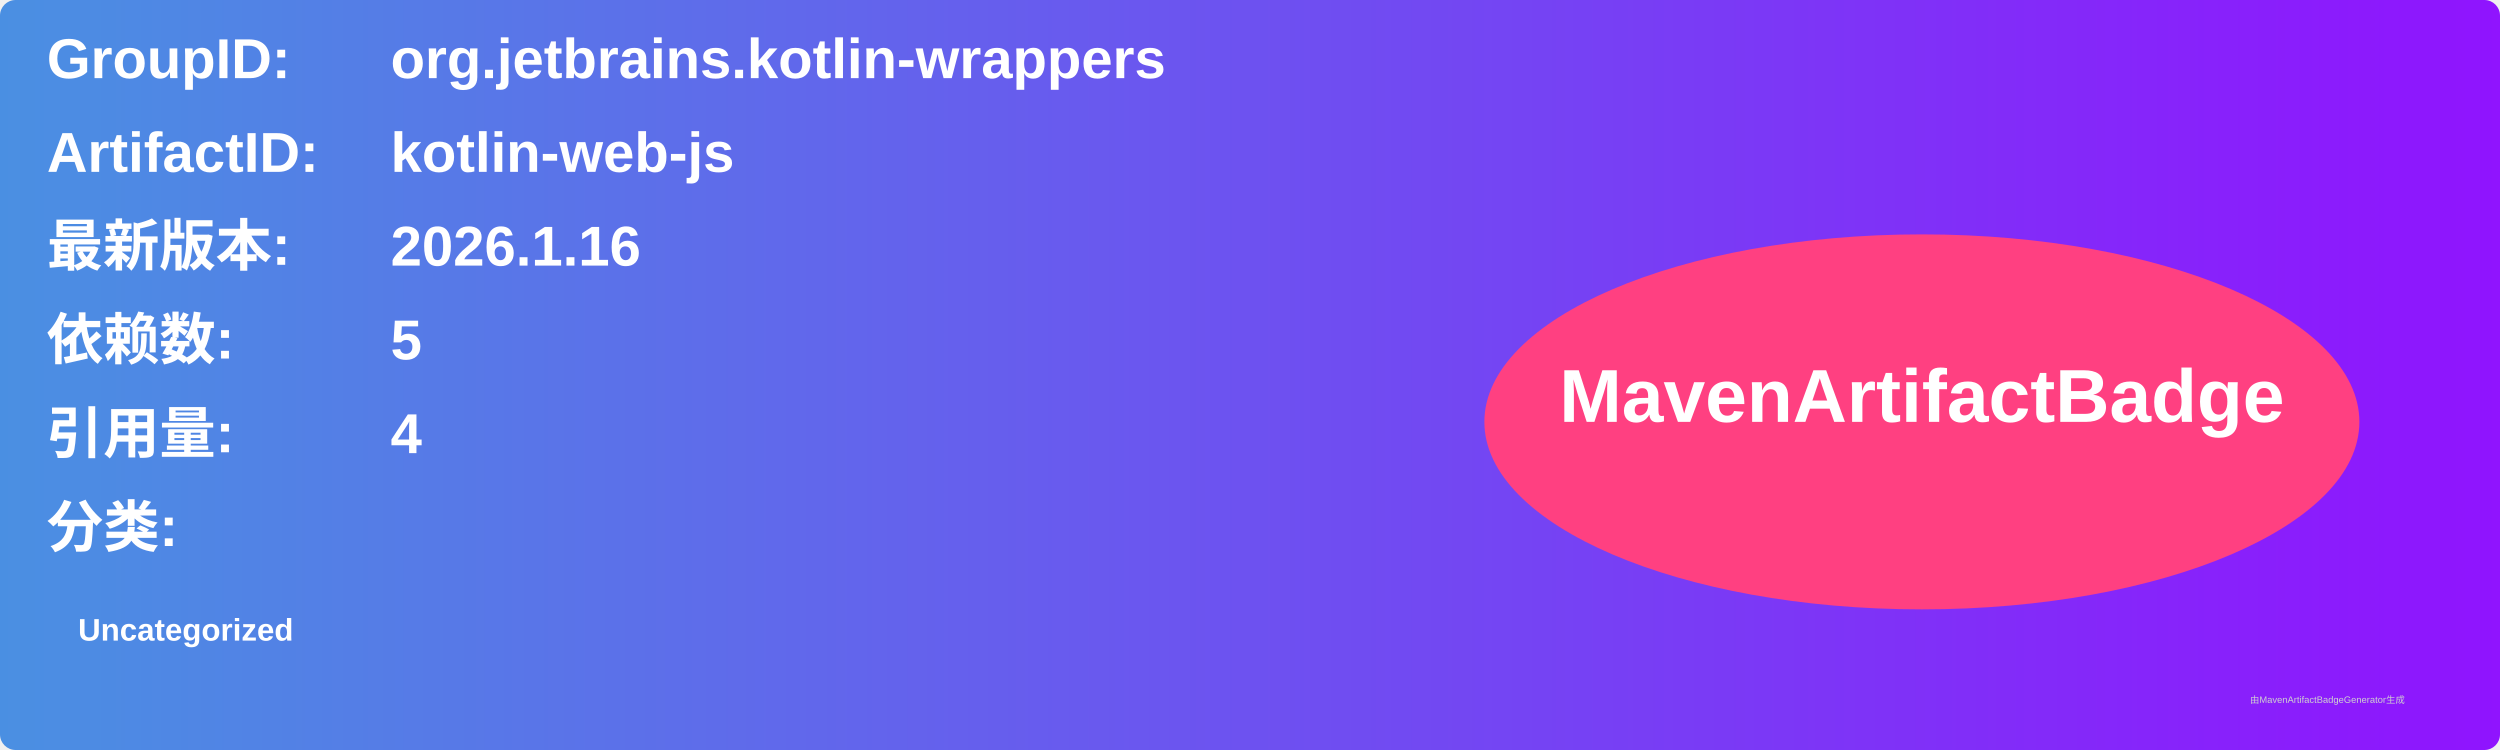
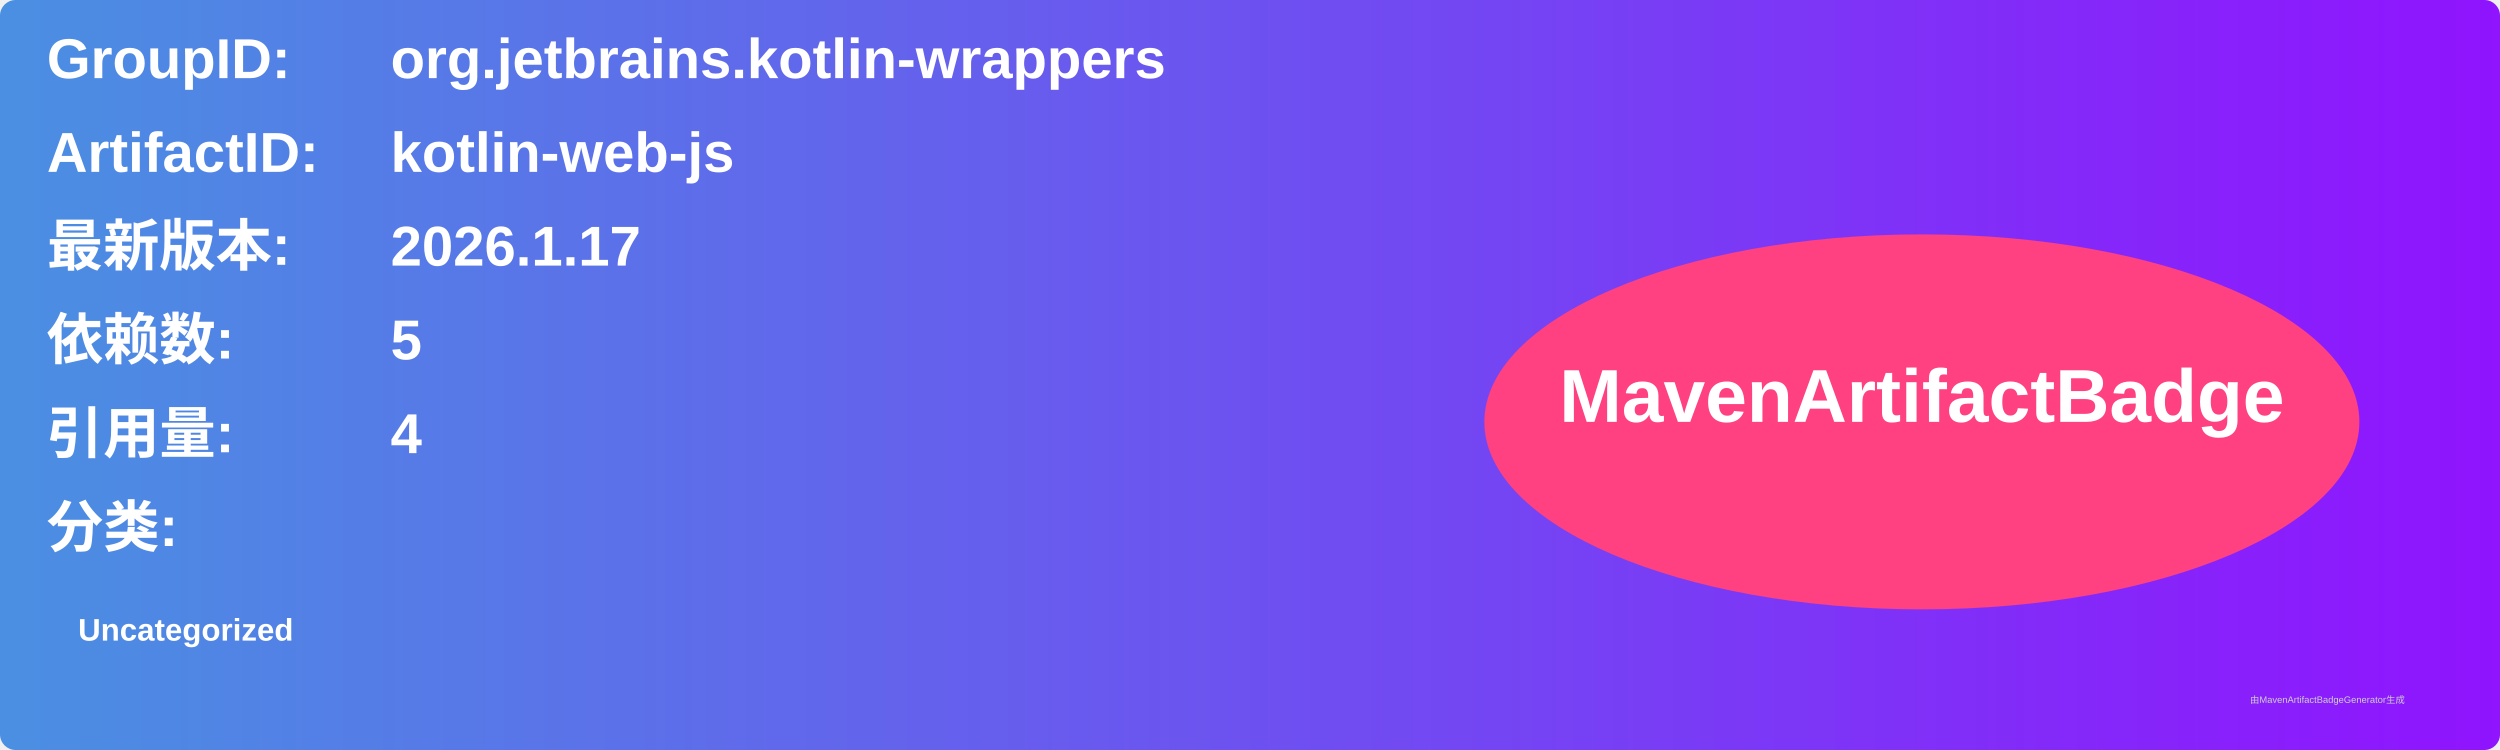
<svg xmlns="http://www.w3.org/2000/svg" width="800" height="240" viewBox="0 0 800 240">
  <linearGradient id="grad" x1="0%" y1="0%" x2="100%" y2="0%">
    <stop offset="0%" stop-color="#4a90e2" />
    <stop offset="100%" stop-color="#9013fe" />
  </linearGradient>
  <rect width="100%" height="100%" rx="5" ry="5" fill="url(#grad)" />
  <g transform="translate(15, 15)">
    <text x="0" y="10" font-family="Arial" font-size="18" fill="white" font-weight="bold" width="260">GroupID:</text>
    <text x="110" y="10" font-family="Arial" font-size="18" fill="white" font-weight="bold" width="460">org.jetbrains.kotlin-wrappers</text>
    <text x="0" y="40" font-family="Arial" font-size="18" fill="white" font-weight="bold" width="260">ArtifactID:</text>
    <text x="110" y="40" font-family="Arial" font-size="18" fill="white" font-weight="bold" width="460">kotlin-web-js</text>
    <text x="0" y="70" font-family="Arial" font-size="18" fill="white" font-weight="bold">最新版本:</text>
    <text x="110" y="70" font-family="Arial" font-size="18" fill="white" font-weight="bold">
-       <tspan font-weight="bold">2026.1.16</tspan>
+       <tspan font-weight="bold">2026.1.17</tspan>
    </text>
    <text x="0" y="100" font-family="Arial" font-size="18" fill="white" font-weight="bold">依赖数: </text>
    <text x="110" y="100" font-family="Arial" font-size="18" fill="white">
      <tspan font-weight="bold">5</tspan>
    </text>
    <text x="0" y="130" font-family="Arial" font-size="18" fill="white" font-weight="bold">引用量: </text>
    <text x="110" y="130" font-family="Arial" font-size="18" fill="white">
      <tspan font-weight="bold">4</tspan>
    </text>
    <text x="0" y="160" font-family="Arial" font-size="18" fill="white" font-weight="bold">分类:</text>
    <text x="10" y="190" font-family="Arial" font-size="10" fill="white">
      <tspan font-weight="bold">Uncategorized</tspan>
    </text>
    <ellipse cx="600" cy="120" rx="140" ry="60" fill="#ff4081" />
    <text x="600" y="120" text-anchor="middle" font-family="Arial" font-size="24" fill="white" font-weight="bold">MavenArtifactBadge</text>
  </g>
  <text x="720" y="225" font-family="Arial" font-size="3" fill="#d0d0d0">由MavenArtifactBadgeGenerator生成</text>
</svg>
